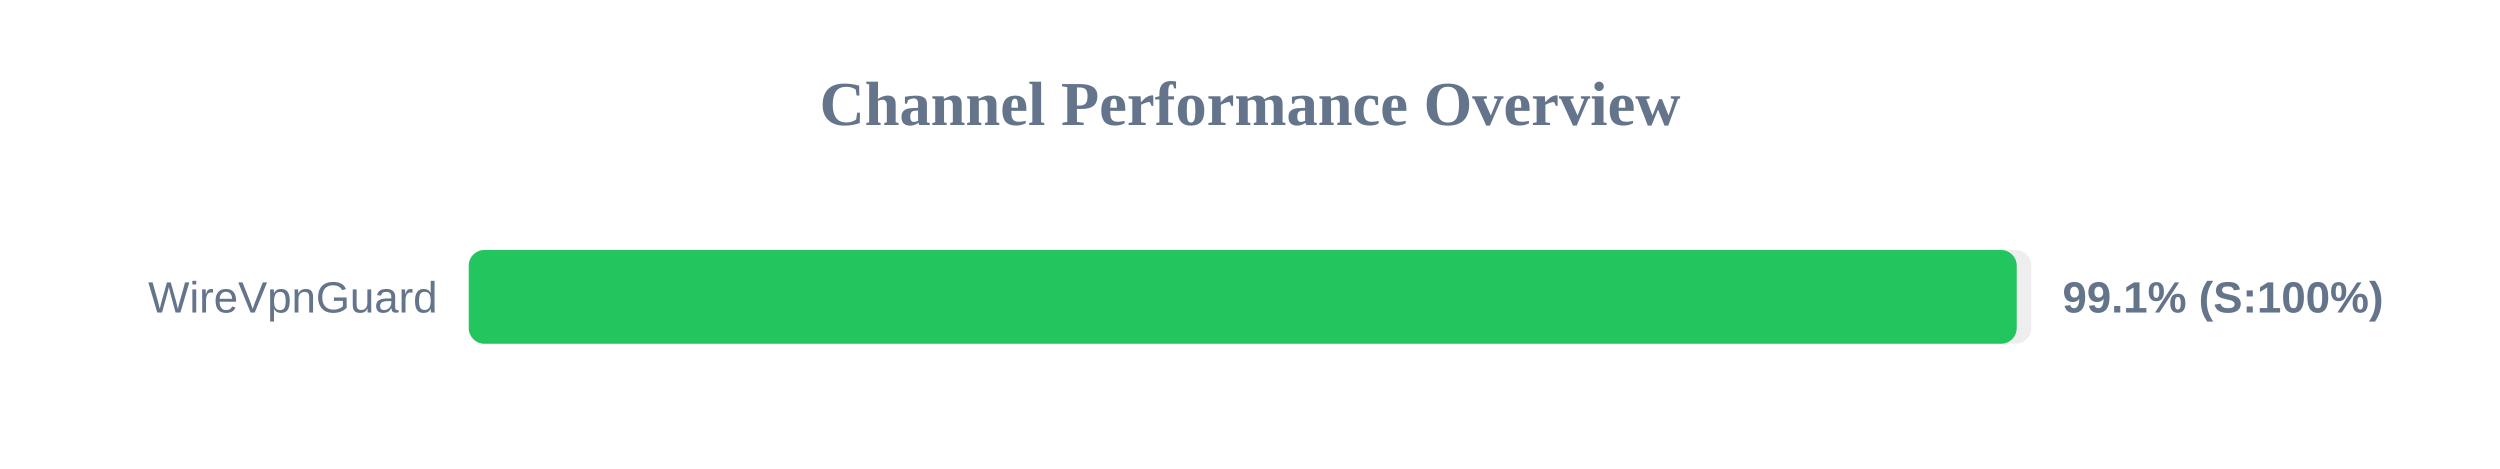
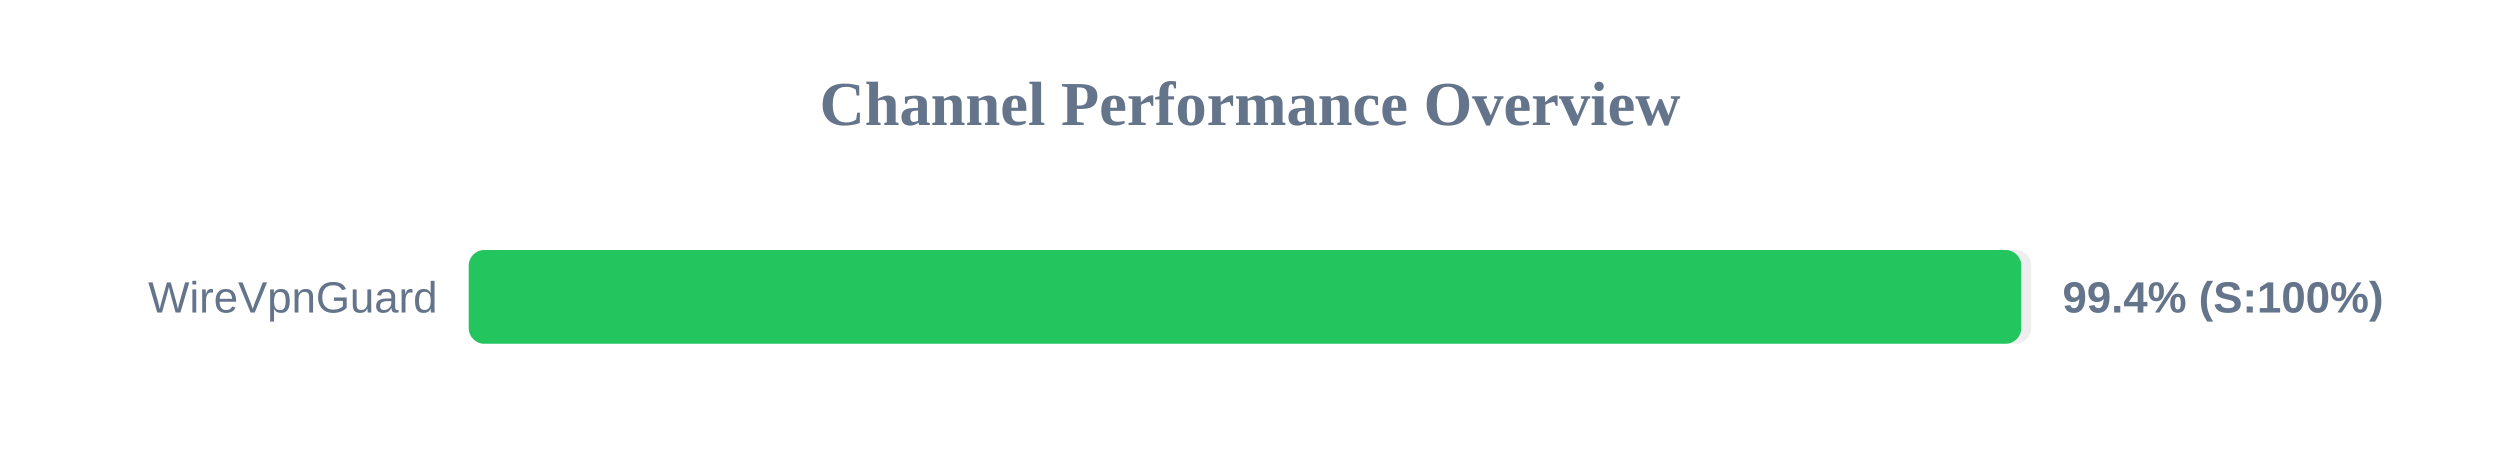
<svg xmlns="http://www.w3.org/2000/svg" width="800" height="150" version="1.1">
  <style>
        .row { font: 14px Arial; fill: #64748b; }
        .score { font: bold 14px Arial; fill: #64748b; }
    </style>
  <text x="400" y="40" text-anchor="middle" font-size="20px" font-weight="bold" fill="#64748b">Channel Performance Overview</text>
  <rect x="150" y="80" width="500" height="30" fill="#eee" rx="5" />
-   <rect x="150" y="80" width="495.35" height="30" fill="#22c55e" rx="5" />
+   <rect x="150" y="80" width="496.8" height="30" fill="#22c55e" rx="5" />
  <text x="140" y="100" text-anchor="end" class="row">WireVpnGuard</text>
-   <text x="660" y="100" text-anchor="start" class="score">99.1% (S:100%)</text>
+   <text x="660" y="100" text-anchor="start" class="score">99.4% (S:100%)</text>
</svg>
